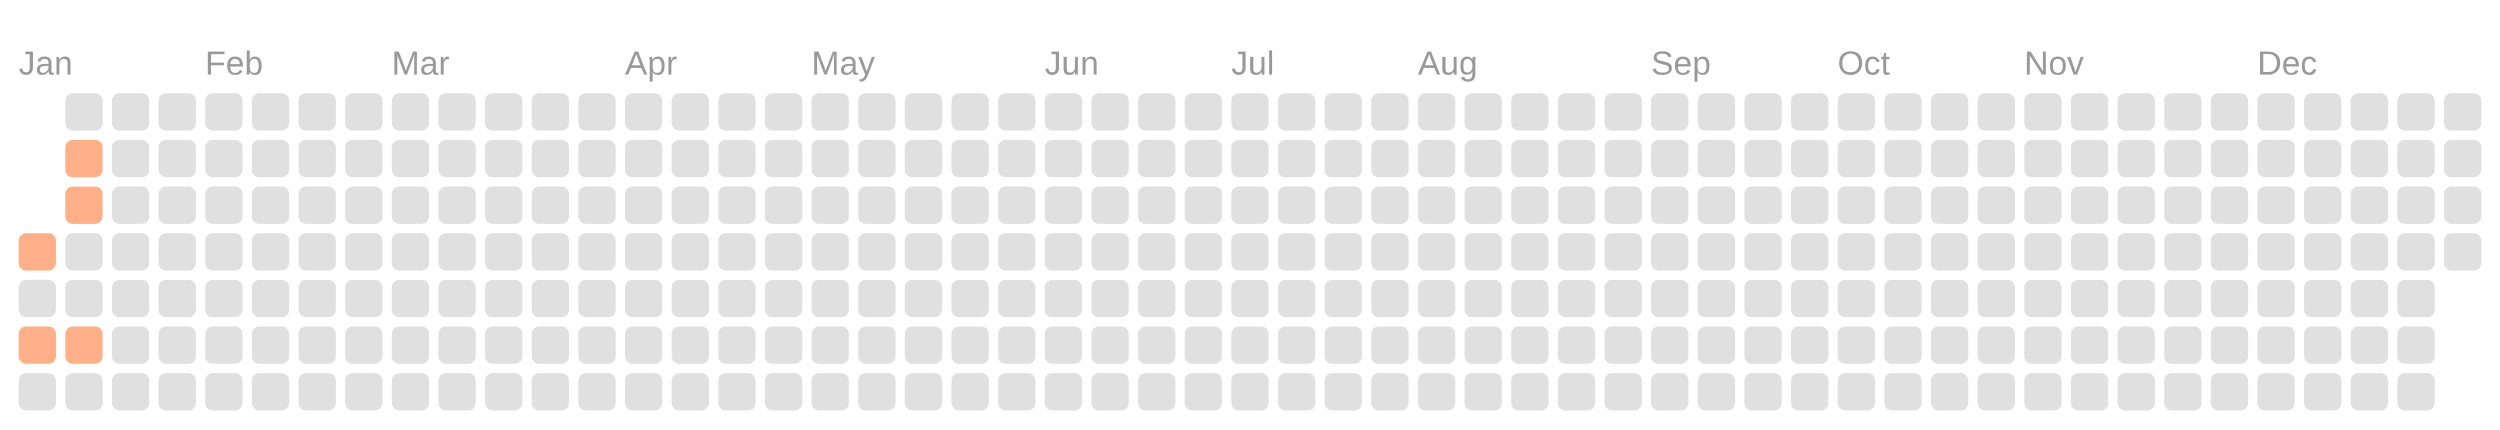
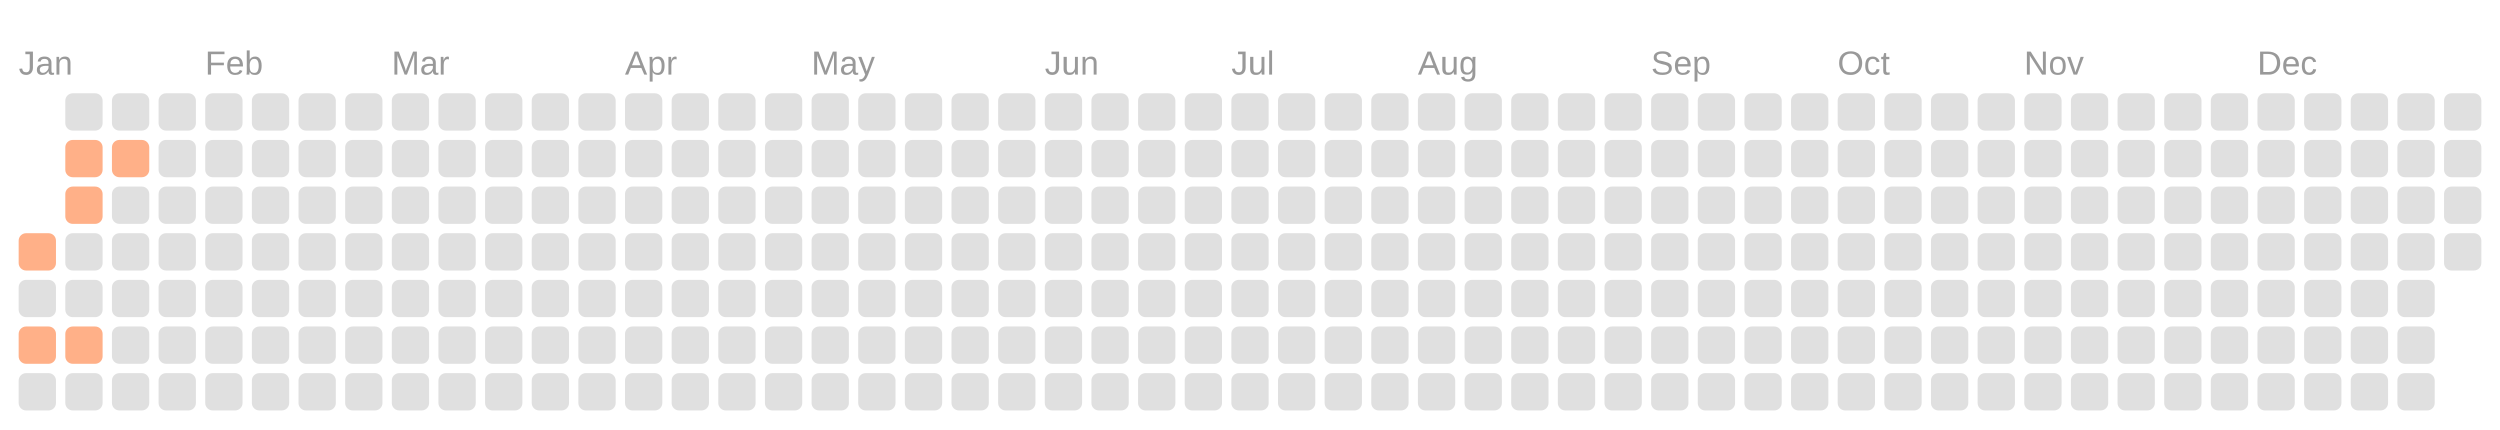
<svg xmlns="http://www.w3.org/2000/svg" viewBox="0 0 134.0 23.0">
  <rect fill="transparent" width="100%" height="100%" />
  <text fill="#999999" font-size="1.8" font-family="Arial" x="1" y="4">Jan</text>
  <text fill="#999999" font-size="1.8" font-family="Arial" x="11" y="4">Feb</text>
  <text fill="#999999" font-size="1.8" font-family="Arial" x="21" y="4">Mar</text>
  <text fill="#999999" font-size="1.8" font-family="Arial" x="33.5" y="4">Apr</text>
  <text fill="#999999" font-size="1.8" font-family="Arial" x="43.5" y="4">May</text>
  <text fill="#999999" font-size="1.8" font-family="Arial" x="56" y="4">Jun</text>
  <text fill="#999999" font-size="1.8" font-family="Arial" x="66" y="4">Jul</text>
  <text fill="#999999" font-size="1.8" font-family="Arial" x="76" y="4">Aug</text>
  <text fill="#999999" font-size="1.8" font-family="Arial" x="88.5" y="4">Sep</text>
  <text fill="#999999" font-size="1.8" font-family="Arial" x="98.5" y="4">Oct</text>
  <text fill="#999999" font-size="1.8" font-family="Arial" x="108.5" y="4">Nov</text>
  <text fill="#999999" font-size="1.8" font-family="Arial" x="121" y="4">Dec</text>
  <rect fill="#ffb088" width="2" height="2" x="1" y="12.5" rx="0.4" />
  <rect fill="#e0e0e0" width="2" height="2" x="1" y="15" rx="0.4" />
  <rect fill="#ffb088" width="2" height="2" x="1" y="17.5" rx="0.4" />
  <rect fill="#e0e0e0" width="2" height="2" x="1" y="20" rx="0.4" />
  <rect fill="#e0e0e0" width="2" height="2" x="3.5" y="5" rx="0.4" />
  <rect fill="#ffb088" width="2" height="2" x="3.5" y="7.5" rx="0.4" />
  <rect fill="#ffb088" width="2" height="2" x="3.5" y="10" rx="0.4" />
  <rect fill="#e0e0e0" width="2" height="2" x="3.5" y="12.5" rx="0.4" />
  <rect fill="#e0e0e0" width="2" height="2" x="3.5" y="15" rx="0.4" />
  <rect fill="#ffb088" width="2" height="2" x="3.5" y="17.5" rx="0.4" />
  <rect fill="#e0e0e0" width="2" height="2" x="3.5" y="20" rx="0.4" />
  <rect fill="#e0e0e0" width="2" height="2" x="6" y="5" rx="0.4" />
-   <rect fill="#e0e0e0" width="2" height="2" x="6" y="7.5" rx="0.4" />
+   <rect fill="#ffb088" width="2" height="2" x="6" y="7.5" rx="0.4" />
  <rect fill="#e0e0e0" width="2" height="2" x="6" y="10" rx="0.4" />
  <rect fill="#e0e0e0" width="2" height="2" x="6" y="12.5" rx="0.4" />
  <rect fill="#e0e0e0" width="2" height="2" x="6" y="15" rx="0.4" />
  <rect fill="#e0e0e0" width="2" height="2" x="6" y="17.5" rx="0.4" />
  <rect fill="#e0e0e0" width="2" height="2" x="6" y="20" rx="0.4" />
  <rect fill="#e0e0e0" width="2" height="2" x="8.5" y="5" rx="0.4" />
  <rect fill="#e0e0e0" width="2" height="2" x="8.5" y="7.5" rx="0.4" />
  <rect fill="#e0e0e0" width="2" height="2" x="8.5" y="10" rx="0.4" />
  <rect fill="#e0e0e0" width="2" height="2" x="8.5" y="12.5" rx="0.4" />
  <rect fill="#e0e0e0" width="2" height="2" x="8.5" y="15" rx="0.4" />
  <rect fill="#e0e0e0" width="2" height="2" x="8.5" y="17.5" rx="0.4" />
  <rect fill="#e0e0e0" width="2" height="2" x="8.5" y="20" rx="0.4" />
  <rect fill="#e0e0e0" width="2" height="2" x="11" y="5" rx="0.4" />
  <rect fill="#e0e0e0" width="2" height="2" x="11" y="7.5" rx="0.4" />
  <rect fill="#e0e0e0" width="2" height="2" x="11" y="10" rx="0.4" />
  <rect fill="#e0e0e0" width="2" height="2" x="11" y="12.5" rx="0.4" />
  <rect fill="#e0e0e0" width="2" height="2" x="11" y="15" rx="0.4" />
  <rect fill="#e0e0e0" width="2" height="2" x="11" y="17.5" rx="0.4" />
  <rect fill="#e0e0e0" width="2" height="2" x="11" y="20" rx="0.4" />
  <rect fill="#e0e0e0" width="2" height="2" x="13.5" y="5" rx="0.4" />
  <rect fill="#e0e0e0" width="2" height="2" x="13.5" y="7.5" rx="0.4" />
  <rect fill="#e0e0e0" width="2" height="2" x="13.5" y="10" rx="0.4" />
  <rect fill="#e0e0e0" width="2" height="2" x="13.5" y="12.5" rx="0.4" />
  <rect fill="#e0e0e0" width="2" height="2" x="13.5" y="15" rx="0.4" />
  <rect fill="#e0e0e0" width="2" height="2" x="13.5" y="17.5" rx="0.4" />
  <rect fill="#e0e0e0" width="2" height="2" x="13.5" y="20" rx="0.4" />
  <rect fill="#e0e0e0" width="2" height="2" x="16" y="5" rx="0.4" />
  <rect fill="#e0e0e0" width="2" height="2" x="16" y="7.5" rx="0.4" />
  <rect fill="#e0e0e0" width="2" height="2" x="16" y="10" rx="0.4" />
  <rect fill="#e0e0e0" width="2" height="2" x="16" y="12.5" rx="0.4" />
  <rect fill="#e0e0e0" width="2" height="2" x="16" y="15" rx="0.4" />
  <rect fill="#e0e0e0" width="2" height="2" x="16" y="17.5" rx="0.4" />
  <rect fill="#e0e0e0" width="2" height="2" x="16" y="20" rx="0.4" />
  <rect fill="#e0e0e0" width="2" height="2" x="18.5" y="5" rx="0.4" />
  <rect fill="#e0e0e0" width="2" height="2" x="18.5" y="7.5" rx="0.4" />
  <rect fill="#e0e0e0" width="2" height="2" x="18.5" y="10" rx="0.4" />
  <rect fill="#e0e0e0" width="2" height="2" x="18.5" y="12.5" rx="0.4" />
  <rect fill="#e0e0e0" width="2" height="2" x="18.5" y="15" rx="0.4" />
  <rect fill="#e0e0e0" width="2" height="2" x="18.5" y="17.5" rx="0.4" />
  <rect fill="#e0e0e0" width="2" height="2" x="18.5" y="20" rx="0.4" />
  <rect fill="#e0e0e0" width="2" height="2" x="21" y="5" rx="0.4" />
  <rect fill="#e0e0e0" width="2" height="2" x="21" y="7.5" rx="0.4" />
  <rect fill="#e0e0e0" width="2" height="2" x="21" y="10" rx="0.4" />
  <rect fill="#e0e0e0" width="2" height="2" x="21" y="12.5" rx="0.4" />
  <rect fill="#e0e0e0" width="2" height="2" x="21" y="15" rx="0.4" />
  <rect fill="#e0e0e0" width="2" height="2" x="21" y="17.5" rx="0.4" />
  <rect fill="#e0e0e0" width="2" height="2" x="21" y="20" rx="0.4" />
  <rect fill="#e0e0e0" width="2" height="2" x="23.5" y="5" rx="0.4" />
  <rect fill="#e0e0e0" width="2" height="2" x="23.5" y="7.5" rx="0.4" />
  <rect fill="#e0e0e0" width="2" height="2" x="23.5" y="10" rx="0.4" />
  <rect fill="#e0e0e0" width="2" height="2" x="23.5" y="12.5" rx="0.4" />
  <rect fill="#e0e0e0" width="2" height="2" x="23.5" y="15" rx="0.4" />
  <rect fill="#e0e0e0" width="2" height="2" x="23.5" y="17.5" rx="0.4" />
  <rect fill="#e0e0e0" width="2" height="2" x="23.5" y="20" rx="0.4" />
  <rect fill="#e0e0e0" width="2" height="2" x="26" y="5" rx="0.4" />
  <rect fill="#e0e0e0" width="2" height="2" x="26" y="7.5" rx="0.4" />
  <rect fill="#e0e0e0" width="2" height="2" x="26" y="10" rx="0.4" />
  <rect fill="#e0e0e0" width="2" height="2" x="26" y="12.5" rx="0.4" />
  <rect fill="#e0e0e0" width="2" height="2" x="26" y="15" rx="0.4" />
  <rect fill="#e0e0e0" width="2" height="2" x="26" y="17.5" rx="0.4" />
  <rect fill="#e0e0e0" width="2" height="2" x="26" y="20" rx="0.4" />
  <rect fill="#e0e0e0" width="2" height="2" x="28.5" y="5" rx="0.4" />
  <rect fill="#e0e0e0" width="2" height="2" x="28.5" y="7.5" rx="0.4" />
  <rect fill="#e0e0e0" width="2" height="2" x="28.5" y="10" rx="0.4" />
  <rect fill="#e0e0e0" width="2" height="2" x="28.5" y="12.5" rx="0.4" />
  <rect fill="#e0e0e0" width="2" height="2" x="28.5" y="15" rx="0.4" />
  <rect fill="#e0e0e0" width="2" height="2" x="28.5" y="17.5" rx="0.4" />
  <rect fill="#e0e0e0" width="2" height="2" x="28.5" y="20" rx="0.4" />
  <rect fill="#e0e0e0" width="2" height="2" x="31" y="5" rx="0.4" />
  <rect fill="#e0e0e0" width="2" height="2" x="31" y="7.5" rx="0.4" />
  <rect fill="#e0e0e0" width="2" height="2" x="31" y="10" rx="0.4" />
  <rect fill="#e0e0e0" width="2" height="2" x="31" y="12.5" rx="0.4" />
  <rect fill="#e0e0e0" width="2" height="2" x="31" y="15" rx="0.4" />
  <rect fill="#e0e0e0" width="2" height="2" x="31" y="17.5" rx="0.4" />
  <rect fill="#e0e0e0" width="2" height="2" x="31" y="20" rx="0.4" />
  <rect fill="#e0e0e0" width="2" height="2" x="33.5" y="5" rx="0.4" />
  <rect fill="#e0e0e0" width="2" height="2" x="33.5" y="7.5" rx="0.4" />
  <rect fill="#e0e0e0" width="2" height="2" x="33.5" y="10" rx="0.4" />
  <rect fill="#e0e0e0" width="2" height="2" x="33.5" y="12.5" rx="0.4" />
  <rect fill="#e0e0e0" width="2" height="2" x="33.5" y="15" rx="0.4" />
  <rect fill="#e0e0e0" width="2" height="2" x="33.5" y="17.5" rx="0.4" />
  <rect fill="#e0e0e0" width="2" height="2" x="33.5" y="20" rx="0.4" />
  <rect fill="#e0e0e0" width="2" height="2" x="36" y="5" rx="0.4" />
  <rect fill="#e0e0e0" width="2" height="2" x="36" y="7.5" rx="0.4" />
  <rect fill="#e0e0e0" width="2" height="2" x="36" y="10" rx="0.4" />
  <rect fill="#e0e0e0" width="2" height="2" x="36" y="12.5" rx="0.4" />
  <rect fill="#e0e0e0" width="2" height="2" x="36" y="15" rx="0.4" />
  <rect fill="#e0e0e0" width="2" height="2" x="36" y="17.5" rx="0.4" />
  <rect fill="#e0e0e0" width="2" height="2" x="36" y="20" rx="0.4" />
  <rect fill="#e0e0e0" width="2" height="2" x="38.5" y="5" rx="0.4" />
  <rect fill="#e0e0e0" width="2" height="2" x="38.5" y="7.5" rx="0.4" />
  <rect fill="#e0e0e0" width="2" height="2" x="38.5" y="10" rx="0.4" />
  <rect fill="#e0e0e0" width="2" height="2" x="38.5" y="12.5" rx="0.4" />
  <rect fill="#e0e0e0" width="2" height="2" x="38.5" y="15" rx="0.4" />
  <rect fill="#e0e0e0" width="2" height="2" x="38.5" y="17.5" rx="0.4" />
  <rect fill="#e0e0e0" width="2" height="2" x="38.5" y="20" rx="0.4" />
  <rect fill="#e0e0e0" width="2" height="2" x="41" y="5" rx="0.4" />
  <rect fill="#e0e0e0" width="2" height="2" x="41" y="7.5" rx="0.4" />
  <rect fill="#e0e0e0" width="2" height="2" x="41" y="10" rx="0.4" />
  <rect fill="#e0e0e0" width="2" height="2" x="41" y="12.5" rx="0.4" />
  <rect fill="#e0e0e0" width="2" height="2" x="41" y="15" rx="0.4" />
  <rect fill="#e0e0e0" width="2" height="2" x="41" y="17.5" rx="0.4" />
  <rect fill="#e0e0e0" width="2" height="2" x="41" y="20" rx="0.4" />
  <rect fill="#e0e0e0" width="2" height="2" x="43.5" y="5" rx="0.4" />
  <rect fill="#e0e0e0" width="2" height="2" x="43.5" y="7.5" rx="0.4" />
  <rect fill="#e0e0e0" width="2" height="2" x="43.5" y="10" rx="0.4" />
  <rect fill="#e0e0e0" width="2" height="2" x="43.5" y="12.5" rx="0.4" />
  <rect fill="#e0e0e0" width="2" height="2" x="43.5" y="15" rx="0.4" />
  <rect fill="#e0e0e0" width="2" height="2" x="43.5" y="17.5" rx="0.4" />
  <rect fill="#e0e0e0" width="2" height="2" x="43.5" y="20" rx="0.4" />
  <rect fill="#e0e0e0" width="2" height="2" x="46" y="5" rx="0.4" />
  <rect fill="#e0e0e0" width="2" height="2" x="46" y="7.5" rx="0.4" />
  <rect fill="#e0e0e0" width="2" height="2" x="46" y="10" rx="0.4" />
  <rect fill="#e0e0e0" width="2" height="2" x="46" y="12.5" rx="0.4" />
  <rect fill="#e0e0e0" width="2" height="2" x="46" y="15" rx="0.4" />
  <rect fill="#e0e0e0" width="2" height="2" x="46" y="17.5" rx="0.4" />
  <rect fill="#e0e0e0" width="2" height="2" x="46" y="20" rx="0.4" />
  <rect fill="#e0e0e0" width="2" height="2" x="48.5" y="5" rx="0.4" />
  <rect fill="#e0e0e0" width="2" height="2" x="48.5" y="7.5" rx="0.4" />
  <rect fill="#e0e0e0" width="2" height="2" x="48.5" y="10" rx="0.4" />
  <rect fill="#e0e0e0" width="2" height="2" x="48.5" y="12.5" rx="0.4" />
  <rect fill="#e0e0e0" width="2" height="2" x="48.5" y="15" rx="0.4" />
  <rect fill="#e0e0e0" width="2" height="2" x="48.5" y="17.5" rx="0.4" />
  <rect fill="#e0e0e0" width="2" height="2" x="48.5" y="20" rx="0.4" />
  <rect fill="#e0e0e0" width="2" height="2" x="51" y="5" rx="0.4" />
  <rect fill="#e0e0e0" width="2" height="2" x="51" y="7.5" rx="0.4" />
  <rect fill="#e0e0e0" width="2" height="2" x="51" y="10" rx="0.4" />
  <rect fill="#e0e0e0" width="2" height="2" x="51" y="12.5" rx="0.4" />
  <rect fill="#e0e0e0" width="2" height="2" x="51" y="15" rx="0.4" />
  <rect fill="#e0e0e0" width="2" height="2" x="51" y="17.5" rx="0.4" />
  <rect fill="#e0e0e0" width="2" height="2" x="51" y="20" rx="0.4" />
  <rect fill="#e0e0e0" width="2" height="2" x="53.5" y="5" rx="0.4" />
  <rect fill="#e0e0e0" width="2" height="2" x="53.5" y="7.5" rx="0.4" />
  <rect fill="#e0e0e0" width="2" height="2" x="53.5" y="10" rx="0.4" />
  <rect fill="#e0e0e0" width="2" height="2" x="53.5" y="12.5" rx="0.4" />
  <rect fill="#e0e0e0" width="2" height="2" x="53.5" y="15" rx="0.4" />
  <rect fill="#e0e0e0" width="2" height="2" x="53.5" y="17.5" rx="0.4" />
  <rect fill="#e0e0e0" width="2" height="2" x="53.5" y="20" rx="0.4" />
  <rect fill="#e0e0e0" width="2" height="2" x="56" y="5" rx="0.4" />
  <rect fill="#e0e0e0" width="2" height="2" x="56" y="7.5" rx="0.4" />
  <rect fill="#e0e0e0" width="2" height="2" x="56" y="10" rx="0.4" />
  <rect fill="#e0e0e0" width="2" height="2" x="56" y="12.5" rx="0.4" />
  <rect fill="#e0e0e0" width="2" height="2" x="56" y="15" rx="0.4" />
  <rect fill="#e0e0e0" width="2" height="2" x="56" y="17.5" rx="0.4" />
  <rect fill="#e0e0e0" width="2" height="2" x="56" y="20" rx="0.4" />
  <rect fill="#e0e0e0" width="2" height="2" x="58.5" y="5" rx="0.4" />
  <rect fill="#e0e0e0" width="2" height="2" x="58.5" y="7.5" rx="0.4" />
  <rect fill="#e0e0e0" width="2" height="2" x="58.5" y="10" rx="0.4" />
  <rect fill="#e0e0e0" width="2" height="2" x="58.5" y="12.5" rx="0.4" />
  <rect fill="#e0e0e0" width="2" height="2" x="58.5" y="15" rx="0.4" />
  <rect fill="#e0e0e0" width="2" height="2" x="58.5" y="17.5" rx="0.4" />
  <rect fill="#e0e0e0" width="2" height="2" x="58.5" y="20" rx="0.4" />
  <rect fill="#e0e0e0" width="2" height="2" x="61" y="5" rx="0.4" />
  <rect fill="#e0e0e0" width="2" height="2" x="61" y="7.5" rx="0.4" />
  <rect fill="#e0e0e0" width="2" height="2" x="61" y="10" rx="0.4" />
  <rect fill="#e0e0e0" width="2" height="2" x="61" y="12.5" rx="0.4" />
  <rect fill="#e0e0e0" width="2" height="2" x="61" y="15" rx="0.4" />
  <rect fill="#e0e0e0" width="2" height="2" x="61" y="17.5" rx="0.4" />
  <rect fill="#e0e0e0" width="2" height="2" x="61" y="20" rx="0.4" />
  <rect fill="#e0e0e0" width="2" height="2" x="63.5" y="5" rx="0.4" />
  <rect fill="#e0e0e0" width="2" height="2" x="63.5" y="7.5" rx="0.4" />
  <rect fill="#e0e0e0" width="2" height="2" x="63.5" y="10" rx="0.4" />
  <rect fill="#e0e0e0" width="2" height="2" x="63.5" y="12.5" rx="0.4" />
  <rect fill="#e0e0e0" width="2" height="2" x="63.5" y="15" rx="0.4" />
  <rect fill="#e0e0e0" width="2" height="2" x="63.5" y="17.5" rx="0.4" />
  <rect fill="#e0e0e0" width="2" height="2" x="63.5" y="20" rx="0.4" />
  <rect fill="#e0e0e0" width="2" height="2" x="66" y="5" rx="0.4" />
  <rect fill="#e0e0e0" width="2" height="2" x="66" y="7.5" rx="0.4" />
  <rect fill="#e0e0e0" width="2" height="2" x="66" y="10" rx="0.4" />
  <rect fill="#e0e0e0" width="2" height="2" x="66" y="12.5" rx="0.4" />
  <rect fill="#e0e0e0" width="2" height="2" x="66" y="15" rx="0.4" />
  <rect fill="#e0e0e0" width="2" height="2" x="66" y="17.5" rx="0.4" />
  <rect fill="#e0e0e0" width="2" height="2" x="66" y="20" rx="0.4" />
  <rect fill="#e0e0e0" width="2" height="2" x="68.5" y="5" rx="0.4" />
  <rect fill="#e0e0e0" width="2" height="2" x="68.5" y="7.5" rx="0.4" />
  <rect fill="#e0e0e0" width="2" height="2" x="68.5" y="10" rx="0.4" />
  <rect fill="#e0e0e0" width="2" height="2" x="68.5" y="12.5" rx="0.4" />
  <rect fill="#e0e0e0" width="2" height="2" x="68.5" y="15" rx="0.4" />
  <rect fill="#e0e0e0" width="2" height="2" x="68.5" y="17.5" rx="0.4" />
  <rect fill="#e0e0e0" width="2" height="2" x="68.5" y="20" rx="0.4" />
  <rect fill="#e0e0e0" width="2" height="2" x="71" y="5" rx="0.4" />
  <rect fill="#e0e0e0" width="2" height="2" x="71" y="7.5" rx="0.4" />
  <rect fill="#e0e0e0" width="2" height="2" x="71" y="10" rx="0.4" />
  <rect fill="#e0e0e0" width="2" height="2" x="71" y="12.5" rx="0.4" />
  <rect fill="#e0e0e0" width="2" height="2" x="71" y="15" rx="0.4" />
  <rect fill="#e0e0e0" width="2" height="2" x="71" y="17.5" rx="0.4" />
  <rect fill="#e0e0e0" width="2" height="2" x="71" y="20" rx="0.4" />
  <rect fill="#e0e0e0" width="2" height="2" x="73.5" y="5" rx="0.4" />
  <rect fill="#e0e0e0" width="2" height="2" x="73.5" y="7.5" rx="0.4" />
  <rect fill="#e0e0e0" width="2" height="2" x="73.5" y="10" rx="0.4" />
  <rect fill="#e0e0e0" width="2" height="2" x="73.5" y="12.5" rx="0.4" />
  <rect fill="#e0e0e0" width="2" height="2" x="73.5" y="15" rx="0.4" />
  <rect fill="#e0e0e0" width="2" height="2" x="73.5" y="17.5" rx="0.4" />
  <rect fill="#e0e0e0" width="2" height="2" x="73.5" y="20" rx="0.4" />
  <rect fill="#e0e0e0" width="2" height="2" x="76" y="5" rx="0.4" />
  <rect fill="#e0e0e0" width="2" height="2" x="76" y="7.5" rx="0.4" />
  <rect fill="#e0e0e0" width="2" height="2" x="76" y="10" rx="0.4" />
  <rect fill="#e0e0e0" width="2" height="2" x="76" y="12.5" rx="0.4" />
  <rect fill="#e0e0e0" width="2" height="2" x="76" y="15" rx="0.4" />
  <rect fill="#e0e0e0" width="2" height="2" x="76" y="17.5" rx="0.4" />
  <rect fill="#e0e0e0" width="2" height="2" x="76" y="20" rx="0.4" />
  <rect fill="#e0e0e0" width="2" height="2" x="78.5" y="5" rx="0.4" />
  <rect fill="#e0e0e0" width="2" height="2" x="78.5" y="7.5" rx="0.4" />
  <rect fill="#e0e0e0" width="2" height="2" x="78.5" y="10" rx="0.4" />
  <rect fill="#e0e0e0" width="2" height="2" x="78.5" y="12.5" rx="0.4" />
  <rect fill="#e0e0e0" width="2" height="2" x="78.5" y="15" rx="0.4" />
  <rect fill="#e0e0e0" width="2" height="2" x="78.5" y="17.5" rx="0.4" />
  <rect fill="#e0e0e0" width="2" height="2" x="78.5" y="20" rx="0.4" />
  <rect fill="#e0e0e0" width="2" height="2" x="81" y="5" rx="0.4" />
  <rect fill="#e0e0e0" width="2" height="2" x="81" y="7.5" rx="0.4" />
  <rect fill="#e0e0e0" width="2" height="2" x="81" y="10" rx="0.4" />
  <rect fill="#e0e0e0" width="2" height="2" x="81" y="12.5" rx="0.4" />
  <rect fill="#e0e0e0" width="2" height="2" x="81" y="15" rx="0.4" />
  <rect fill="#e0e0e0" width="2" height="2" x="81" y="17.5" rx="0.4" />
  <rect fill="#e0e0e0" width="2" height="2" x="81" y="20" rx="0.4" />
  <rect fill="#e0e0e0" width="2" height="2" x="83.5" y="5" rx="0.4" />
  <rect fill="#e0e0e0" width="2" height="2" x="83.5" y="7.5" rx="0.4" />
  <rect fill="#e0e0e0" width="2" height="2" x="83.5" y="10" rx="0.4" />
  <rect fill="#e0e0e0" width="2" height="2" x="83.5" y="12.5" rx="0.4" />
  <rect fill="#e0e0e0" width="2" height="2" x="83.5" y="15" rx="0.4" />
  <rect fill="#e0e0e0" width="2" height="2" x="83.5" y="17.5" rx="0.4" />
  <rect fill="#e0e0e0" width="2" height="2" x="83.5" y="20" rx="0.4" />
  <rect fill="#e0e0e0" width="2" height="2" x="86" y="5" rx="0.4" />
  <rect fill="#e0e0e0" width="2" height="2" x="86" y="7.5" rx="0.4" />
  <rect fill="#e0e0e0" width="2" height="2" x="86" y="10" rx="0.4" />
  <rect fill="#e0e0e0" width="2" height="2" x="86" y="12.5" rx="0.4" />
  <rect fill="#e0e0e0" width="2" height="2" x="86" y="15" rx="0.4" />
  <rect fill="#e0e0e0" width="2" height="2" x="86" y="17.5" rx="0.4" />
  <rect fill="#e0e0e0" width="2" height="2" x="86" y="20" rx="0.4" />
  <rect fill="#e0e0e0" width="2" height="2" x="88.5" y="5" rx="0.4" />
  <rect fill="#e0e0e0" width="2" height="2" x="88.5" y="7.5" rx="0.4" />
  <rect fill="#e0e0e0" width="2" height="2" x="88.5" y="10" rx="0.4" />
  <rect fill="#e0e0e0" width="2" height="2" x="88.5" y="12.5" rx="0.4" />
  <rect fill="#e0e0e0" width="2" height="2" x="88.5" y="15" rx="0.4" />
  <rect fill="#e0e0e0" width="2" height="2" x="88.5" y="17.5" rx="0.4" />
  <rect fill="#e0e0e0" width="2" height="2" x="88.5" y="20" rx="0.4" />
  <rect fill="#e0e0e0" width="2" height="2" x="91" y="5" rx="0.4" />
  <rect fill="#e0e0e0" width="2" height="2" x="91" y="7.5" rx="0.4" />
  <rect fill="#e0e0e0" width="2" height="2" x="91" y="10" rx="0.4" />
  <rect fill="#e0e0e0" width="2" height="2" x="91" y="12.5" rx="0.4" />
  <rect fill="#e0e0e0" width="2" height="2" x="91" y="15" rx="0.4" />
  <rect fill="#e0e0e0" width="2" height="2" x="91" y="17.5" rx="0.4" />
  <rect fill="#e0e0e0" width="2" height="2" x="91" y="20" rx="0.4" />
  <rect fill="#e0e0e0" width="2" height="2" x="93.5" y="5" rx="0.4" />
  <rect fill="#e0e0e0" width="2" height="2" x="93.5" y="7.5" rx="0.4" />
  <rect fill="#e0e0e0" width="2" height="2" x="93.5" y="10" rx="0.4" />
  <rect fill="#e0e0e0" width="2" height="2" x="93.5" y="12.5" rx="0.4" />
  <rect fill="#e0e0e0" width="2" height="2" x="93.5" y="15" rx="0.4" />
  <rect fill="#e0e0e0" width="2" height="2" x="93.5" y="17.5" rx="0.4" />
  <rect fill="#e0e0e0" width="2" height="2" x="93.5" y="20" rx="0.4" />
  <rect fill="#e0e0e0" width="2" height="2" x="96" y="5" rx="0.4" />
  <rect fill="#e0e0e0" width="2" height="2" x="96" y="7.5" rx="0.4" />
  <rect fill="#e0e0e0" width="2" height="2" x="96" y="10" rx="0.4" />
  <rect fill="#e0e0e0" width="2" height="2" x="96" y="12.5" rx="0.4" />
  <rect fill="#e0e0e0" width="2" height="2" x="96" y="15" rx="0.4" />
  <rect fill="#e0e0e0" width="2" height="2" x="96" y="17.5" rx="0.4" />
  <rect fill="#e0e0e0" width="2" height="2" x="96" y="20" rx="0.4" />
  <rect fill="#e0e0e0" width="2" height="2" x="98.5" y="5" rx="0.4" />
  <rect fill="#e0e0e0" width="2" height="2" x="98.5" y="7.5" rx="0.4" />
  <rect fill="#e0e0e0" width="2" height="2" x="98.5" y="10" rx="0.4" />
  <rect fill="#e0e0e0" width="2" height="2" x="98.5" y="12.5" rx="0.4" />
  <rect fill="#e0e0e0" width="2" height="2" x="98.5" y="15" rx="0.4" />
  <rect fill="#e0e0e0" width="2" height="2" x="98.5" y="17.5" rx="0.4" />
  <rect fill="#e0e0e0" width="2" height="2" x="98.5" y="20" rx="0.4" />
  <rect fill="#e0e0e0" width="2" height="2" x="101" y="5" rx="0.4" />
  <rect fill="#e0e0e0" width="2" height="2" x="101" y="7.5" rx="0.4" />
  <rect fill="#e0e0e0" width="2" height="2" x="101" y="10" rx="0.4" />
  <rect fill="#e0e0e0" width="2" height="2" x="101" y="12.5" rx="0.4" />
  <rect fill="#e0e0e0" width="2" height="2" x="101" y="15" rx="0.4" />
  <rect fill="#e0e0e0" width="2" height="2" x="101" y="17.5" rx="0.4" />
  <rect fill="#e0e0e0" width="2" height="2" x="101" y="20" rx="0.4" />
  <rect fill="#e0e0e0" width="2" height="2" x="103.5" y="5" rx="0.4" />
  <rect fill="#e0e0e0" width="2" height="2" x="103.5" y="7.5" rx="0.4" />
  <rect fill="#e0e0e0" width="2" height="2" x="103.5" y="10" rx="0.4" />
  <rect fill="#e0e0e0" width="2" height="2" x="103.5" y="12.5" rx="0.4" />
  <rect fill="#e0e0e0" width="2" height="2" x="103.5" y="15" rx="0.4" />
  <rect fill="#e0e0e0" width="2" height="2" x="103.5" y="17.5" rx="0.4" />
  <rect fill="#e0e0e0" width="2" height="2" x="103.5" y="20" rx="0.4" />
  <rect fill="#e0e0e0" width="2" height="2" x="106" y="5" rx="0.4" />
  <rect fill="#e0e0e0" width="2" height="2" x="106" y="7.5" rx="0.4" />
  <rect fill="#e0e0e0" width="2" height="2" x="106" y="10" rx="0.4" />
  <rect fill="#e0e0e0" width="2" height="2" x="106" y="12.5" rx="0.4" />
  <rect fill="#e0e0e0" width="2" height="2" x="106" y="15" rx="0.4" />
  <rect fill="#e0e0e0" width="2" height="2" x="106" y="17.5" rx="0.4" />
  <rect fill="#e0e0e0" width="2" height="2" x="106" y="20" rx="0.4" />
  <rect fill="#e0e0e0" width="2" height="2" x="108.5" y="5" rx="0.4" />
  <rect fill="#e0e0e0" width="2" height="2" x="108.5" y="7.5" rx="0.4" />
  <rect fill="#e0e0e0" width="2" height="2" x="108.5" y="10" rx="0.4" />
  <rect fill="#e0e0e0" width="2" height="2" x="108.5" y="12.5" rx="0.4" />
  <rect fill="#e0e0e0" width="2" height="2" x="108.5" y="15" rx="0.4" />
  <rect fill="#e0e0e0" width="2" height="2" x="108.5" y="17.5" rx="0.4" />
  <rect fill="#e0e0e0" width="2" height="2" x="108.5" y="20" rx="0.4" />
  <rect fill="#e0e0e0" width="2" height="2" x="111" y="5" rx="0.4" />
  <rect fill="#e0e0e0" width="2" height="2" x="111" y="7.5" rx="0.4" />
  <rect fill="#e0e0e0" width="2" height="2" x="111" y="10" rx="0.4" />
  <rect fill="#e0e0e0" width="2" height="2" x="111" y="12.5" rx="0.4" />
  <rect fill="#e0e0e0" width="2" height="2" x="111" y="15" rx="0.4" />
  <rect fill="#e0e0e0" width="2" height="2" x="111" y="17.5" rx="0.4" />
  <rect fill="#e0e0e0" width="2" height="2" x="111" y="20" rx="0.4" />
  <rect fill="#e0e0e0" width="2" height="2" x="113.5" y="5" rx="0.4" />
  <rect fill="#e0e0e0" width="2" height="2" x="113.5" y="7.5" rx="0.4" />
  <rect fill="#e0e0e0" width="2" height="2" x="113.5" y="10" rx="0.4" />
  <rect fill="#e0e0e0" width="2" height="2" x="113.5" y="12.5" rx="0.4" />
  <rect fill="#e0e0e0" width="2" height="2" x="113.5" y="15" rx="0.4" />
  <rect fill="#e0e0e0" width="2" height="2" x="113.5" y="17.5" rx="0.4" />
  <rect fill="#e0e0e0" width="2" height="2" x="113.5" y="20" rx="0.4" />
  <rect fill="#e0e0e0" width="2" height="2" x="116" y="5" rx="0.4" />
  <rect fill="#e0e0e0" width="2" height="2" x="116" y="7.5" rx="0.4" />
  <rect fill="#e0e0e0" width="2" height="2" x="116" y="10" rx="0.4" />
  <rect fill="#e0e0e0" width="2" height="2" x="116" y="12.5" rx="0.4" />
  <rect fill="#e0e0e0" width="2" height="2" x="116" y="15" rx="0.4" />
  <rect fill="#e0e0e0" width="2" height="2" x="116" y="17.5" rx="0.4" />
  <rect fill="#e0e0e0" width="2" height="2" x="116" y="20" rx="0.4" />
  <rect fill="#e0e0e0" width="2" height="2" x="118.5" y="5" rx="0.4" />
  <rect fill="#e0e0e0" width="2" height="2" x="118.5" y="7.5" rx="0.4" />
  <rect fill="#e0e0e0" width="2" height="2" x="118.5" y="10" rx="0.4" />
  <rect fill="#e0e0e0" width="2" height="2" x="118.5" y="12.5" rx="0.4" />
  <rect fill="#e0e0e0" width="2" height="2" x="118.5" y="15" rx="0.4" />
  <rect fill="#e0e0e0" width="2" height="2" x="118.5" y="17.5" rx="0.4" />
  <rect fill="#e0e0e0" width="2" height="2" x="118.5" y="20" rx="0.4" />
  <rect fill="#e0e0e0" width="2" height="2" x="121" y="5" rx="0.4" />
  <rect fill="#e0e0e0" width="2" height="2" x="121" y="7.5" rx="0.4" />
  <rect fill="#e0e0e0" width="2" height="2" x="121" y="10" rx="0.4" />
  <rect fill="#e0e0e0" width="2" height="2" x="121" y="12.5" rx="0.4" />
  <rect fill="#e0e0e0" width="2" height="2" x="121" y="15" rx="0.4" />
  <rect fill="#e0e0e0" width="2" height="2" x="121" y="17.5" rx="0.4" />
  <rect fill="#e0e0e0" width="2" height="2" x="121" y="20" rx="0.4" />
  <rect fill="#e0e0e0" width="2" height="2" x="123.5" y="5" rx="0.4" />
  <rect fill="#e0e0e0" width="2" height="2" x="123.5" y="7.5" rx="0.4" />
  <rect fill="#e0e0e0" width="2" height="2" x="123.5" y="10" rx="0.4" />
  <rect fill="#e0e0e0" width="2" height="2" x="123.5" y="12.5" rx="0.4" />
  <rect fill="#e0e0e0" width="2" height="2" x="123.5" y="15" rx="0.4" />
  <rect fill="#e0e0e0" width="2" height="2" x="123.5" y="17.5" rx="0.4" />
  <rect fill="#e0e0e0" width="2" height="2" x="123.5" y="20" rx="0.4" />
  <rect fill="#e0e0e0" width="2" height="2" x="126" y="5" rx="0.4" />
  <rect fill="#e0e0e0" width="2" height="2" x="126" y="7.5" rx="0.4" />
  <rect fill="#e0e0e0" width="2" height="2" x="126" y="10" rx="0.4" />
  <rect fill="#e0e0e0" width="2" height="2" x="126" y="12.5" rx="0.4" />
  <rect fill="#e0e0e0" width="2" height="2" x="126" y="15" rx="0.4" />
  <rect fill="#e0e0e0" width="2" height="2" x="126" y="17.5" rx="0.4" />
  <rect fill="#e0e0e0" width="2" height="2" x="126" y="20" rx="0.4" />
  <rect fill="#e0e0e0" width="2" height="2" x="128.5" y="5" rx="0.4" />
  <rect fill="#e0e0e0" width="2" height="2" x="128.5" y="7.5" rx="0.4" />
  <rect fill="#e0e0e0" width="2" height="2" x="128.5" y="10" rx="0.4" />
  <rect fill="#e0e0e0" width="2" height="2" x="128.5" y="12.5" rx="0.4" />
  <rect fill="#e0e0e0" width="2" height="2" x="128.5" y="15" rx="0.4" />
  <rect fill="#e0e0e0" width="2" height="2" x="128.5" y="17.5" rx="0.4" />
  <rect fill="#e0e0e0" width="2" height="2" x="128.5" y="20" rx="0.4" />
  <rect fill="#e0e0e0" width="2" height="2" x="131" y="5" rx="0.4" />
  <rect fill="#e0e0e0" width="2" height="2" x="131" y="7.5" rx="0.4" />
  <rect fill="#e0e0e0" width="2" height="2" x="131" y="10" rx="0.4" />
  <rect fill="#e0e0e0" width="2" height="2" x="131" y="12.5" rx="0.4" />
</svg>
